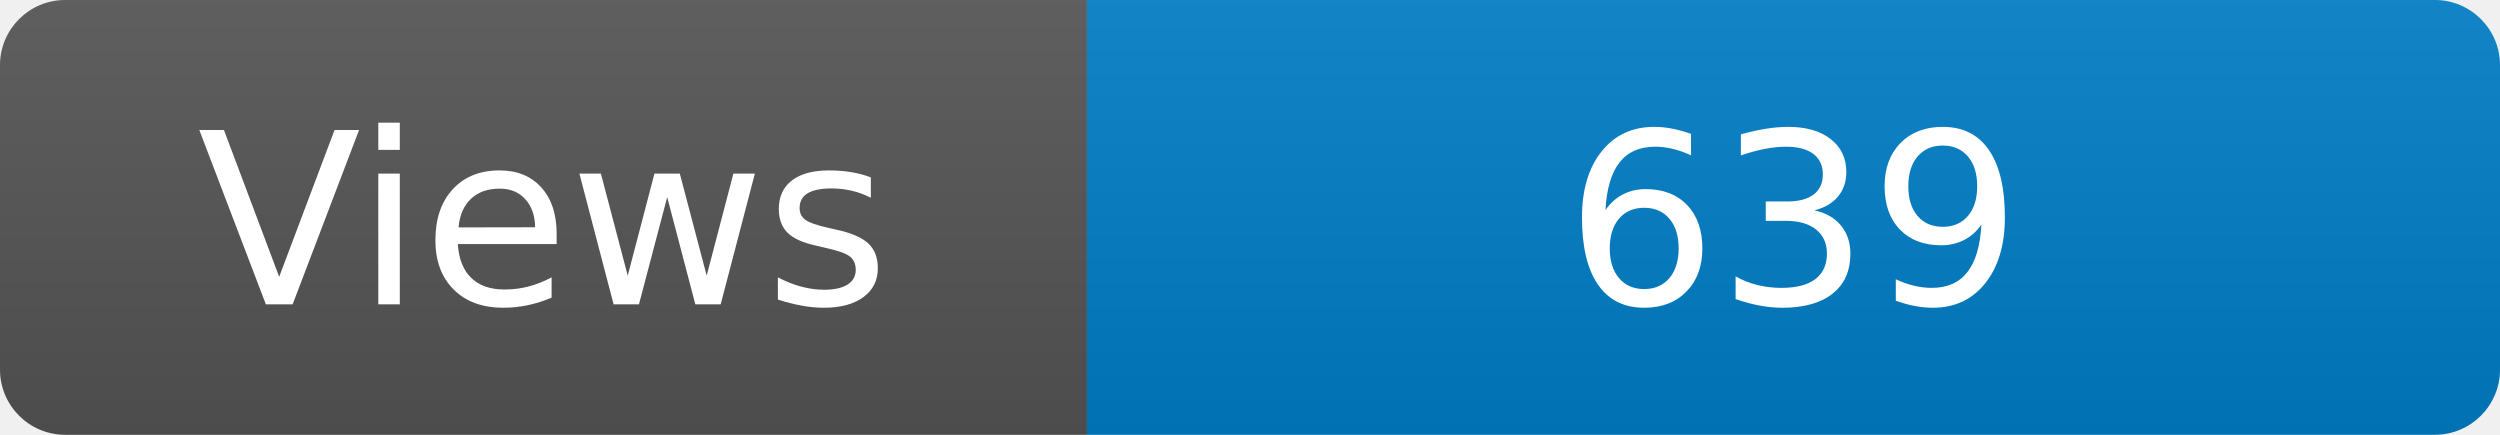
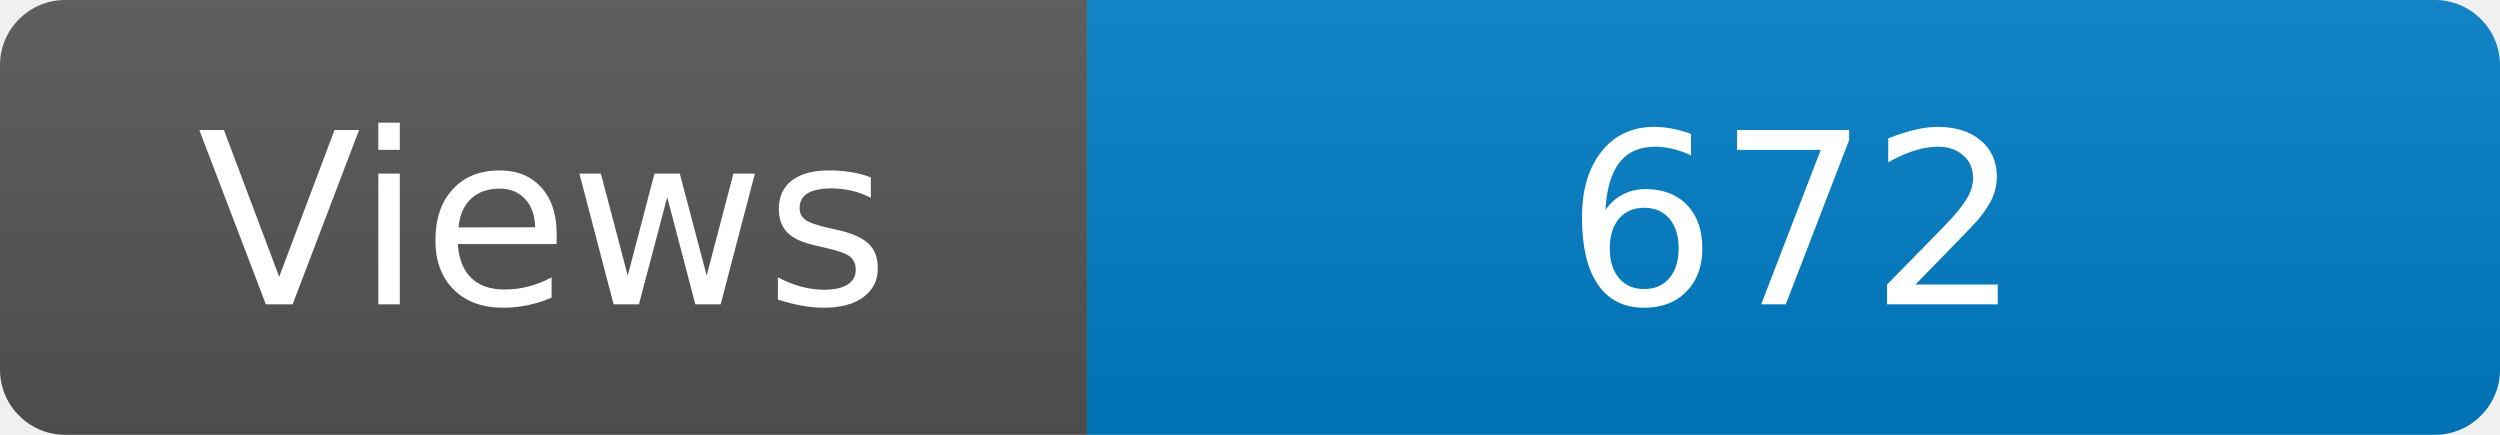
<svg xmlns="http://www.w3.org/2000/svg" width="115" height="20" role="img" aria-label="Maintained?: yes">
  <linearGradient id="s" x2="0" y2="100%">
    <stop offset="0" stop-color="#bbb" stop-opacity=".1" />
    <stop offset="1" stop-opacity=".1" />
  </linearGradient>
  <clipPath id="r">
    <rect width="115" height="20" rx="3" fill="#fff" />
  </clipPath>
  <g clip-path="url(#r)">
    <rect width="50" height="20" fill="#555" />
    <rect x="50" width="160" height="20" fill="#007ec6" />
    <rect width="115" height="20" fill="url(#s)" />
  </g>
  <g fill="#fff" text-anchor="middle" font-family="Verdana,Geneva,DejaVu Sans,sans-serif" font-size="110">
    <text x="250" y="140" transform="scale(.1)" fill="#fff">Views</text>
-     <text x="825" y="140" transform="scale(.1)" fill="#fff">639</text>
+     <text x="825" y="140" transform="scale(.1)" fill="#fff">672</text>
  </g>
</svg>
